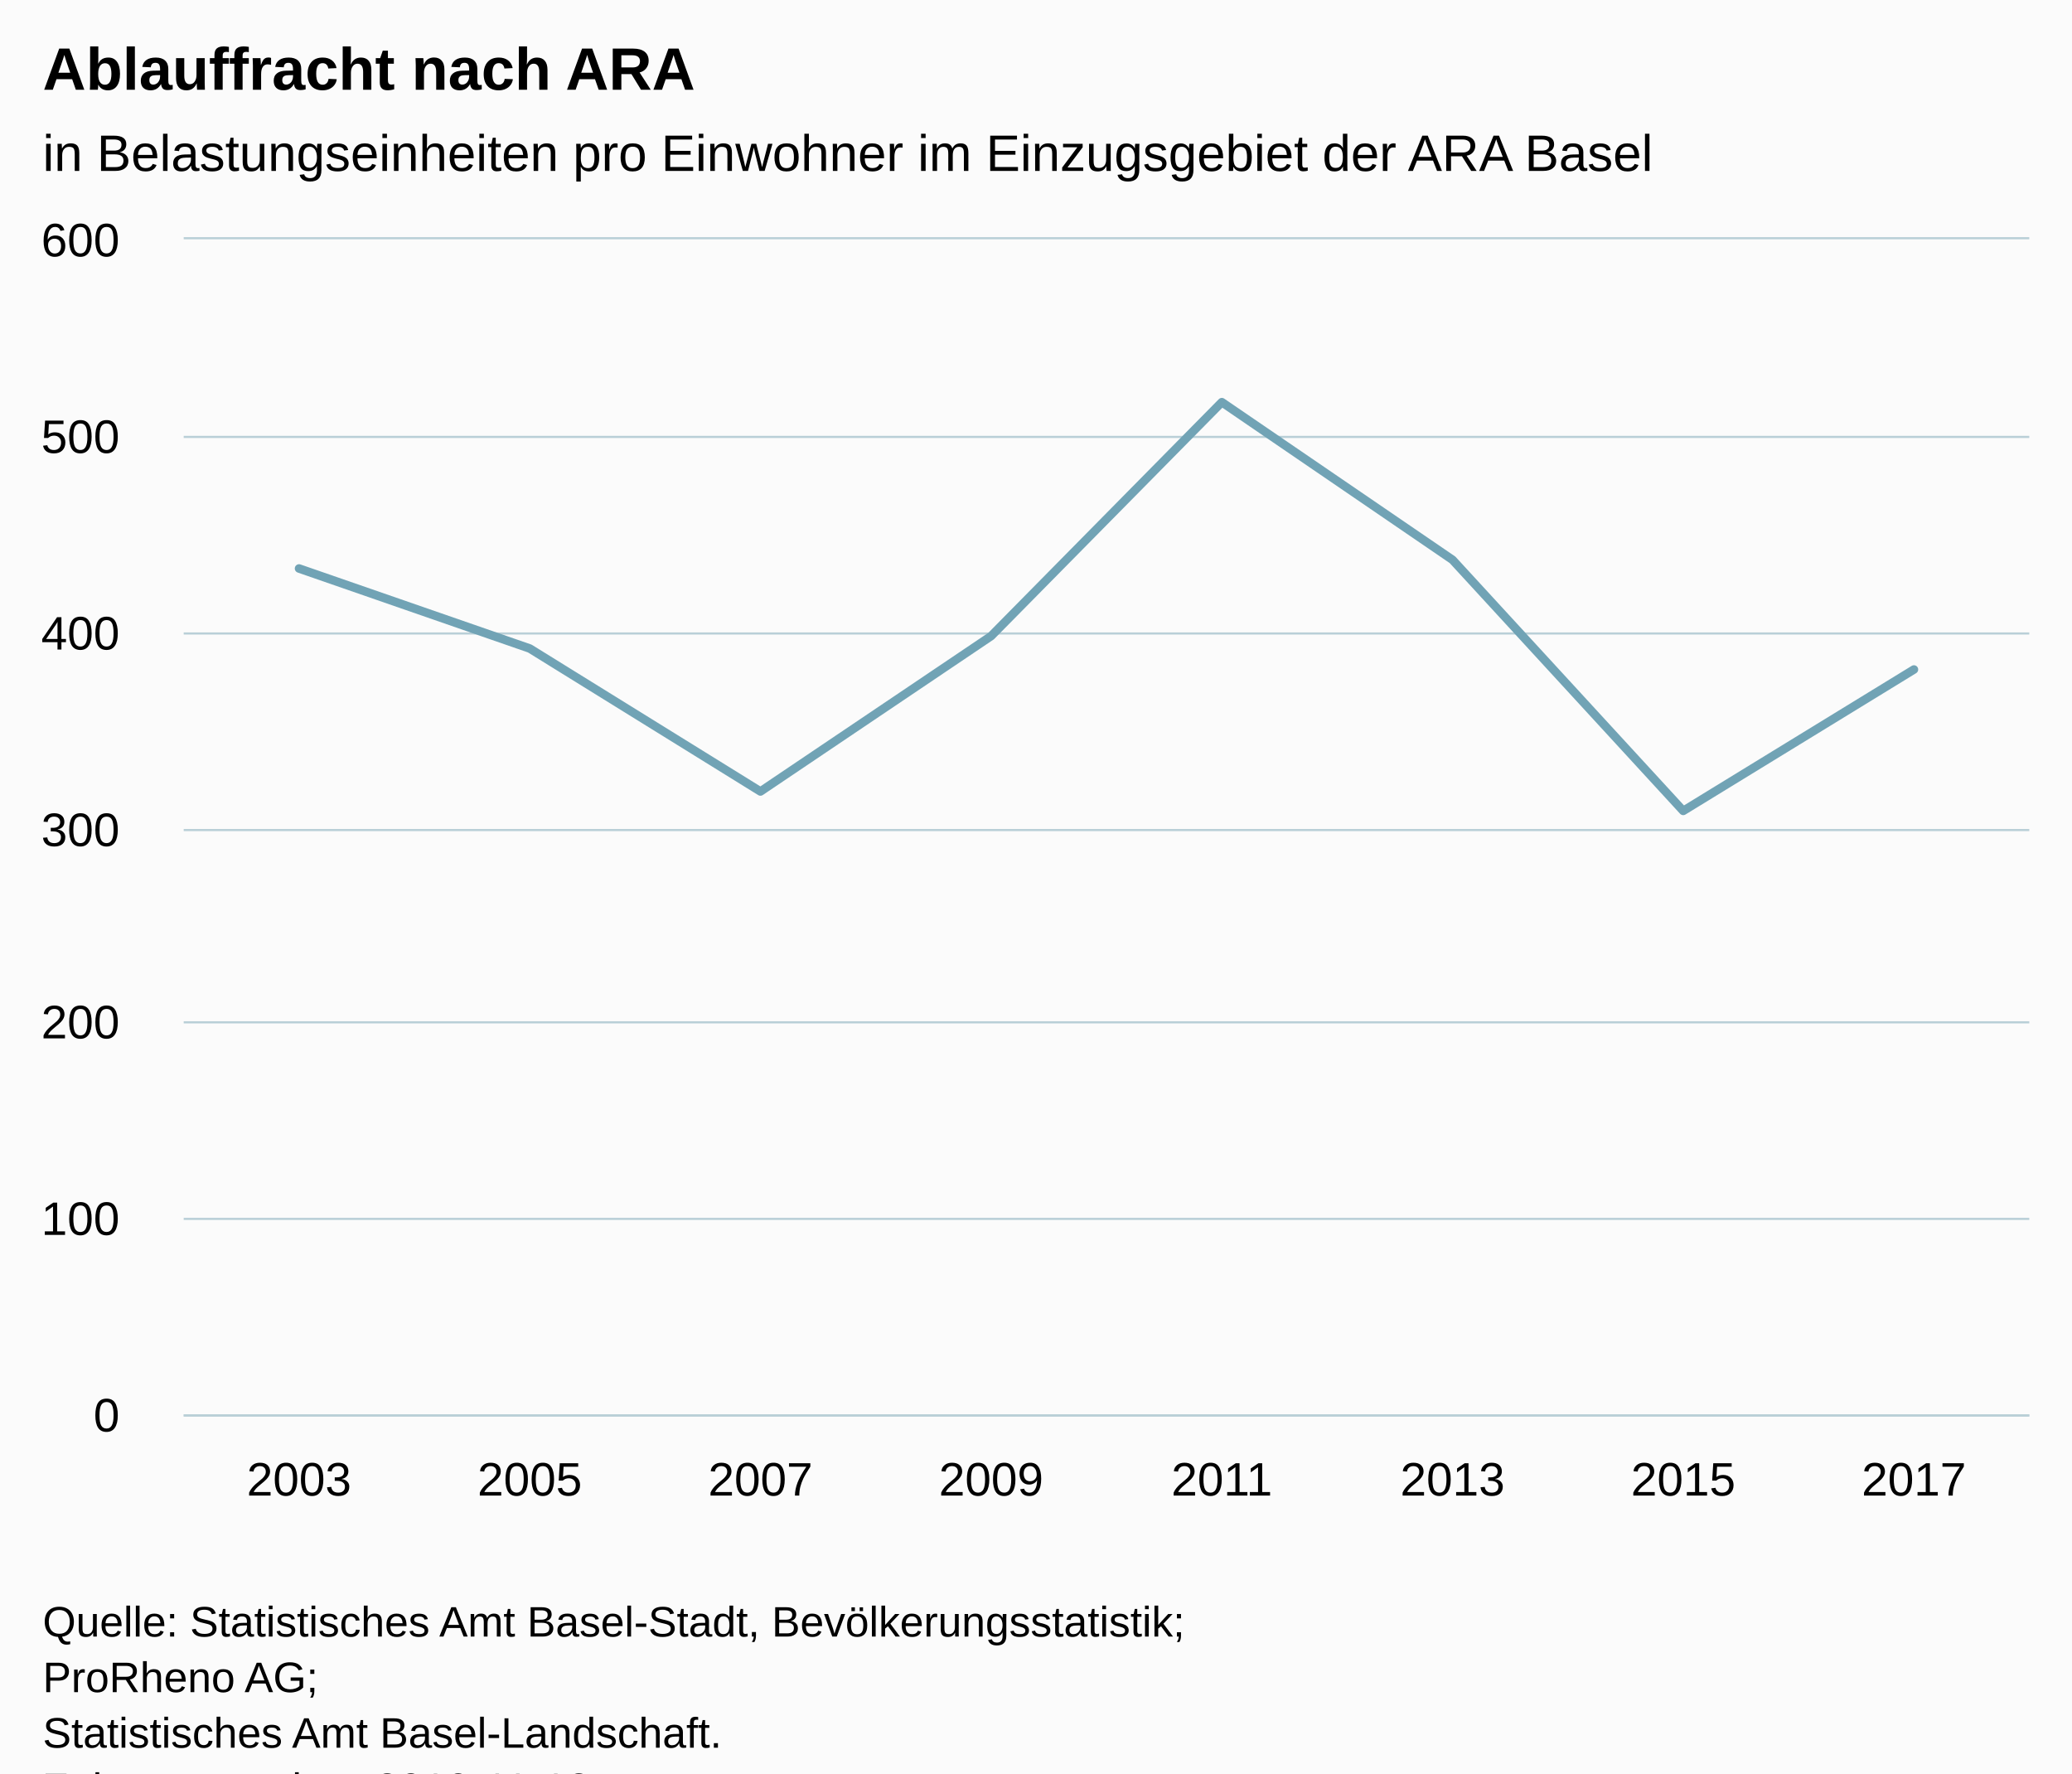
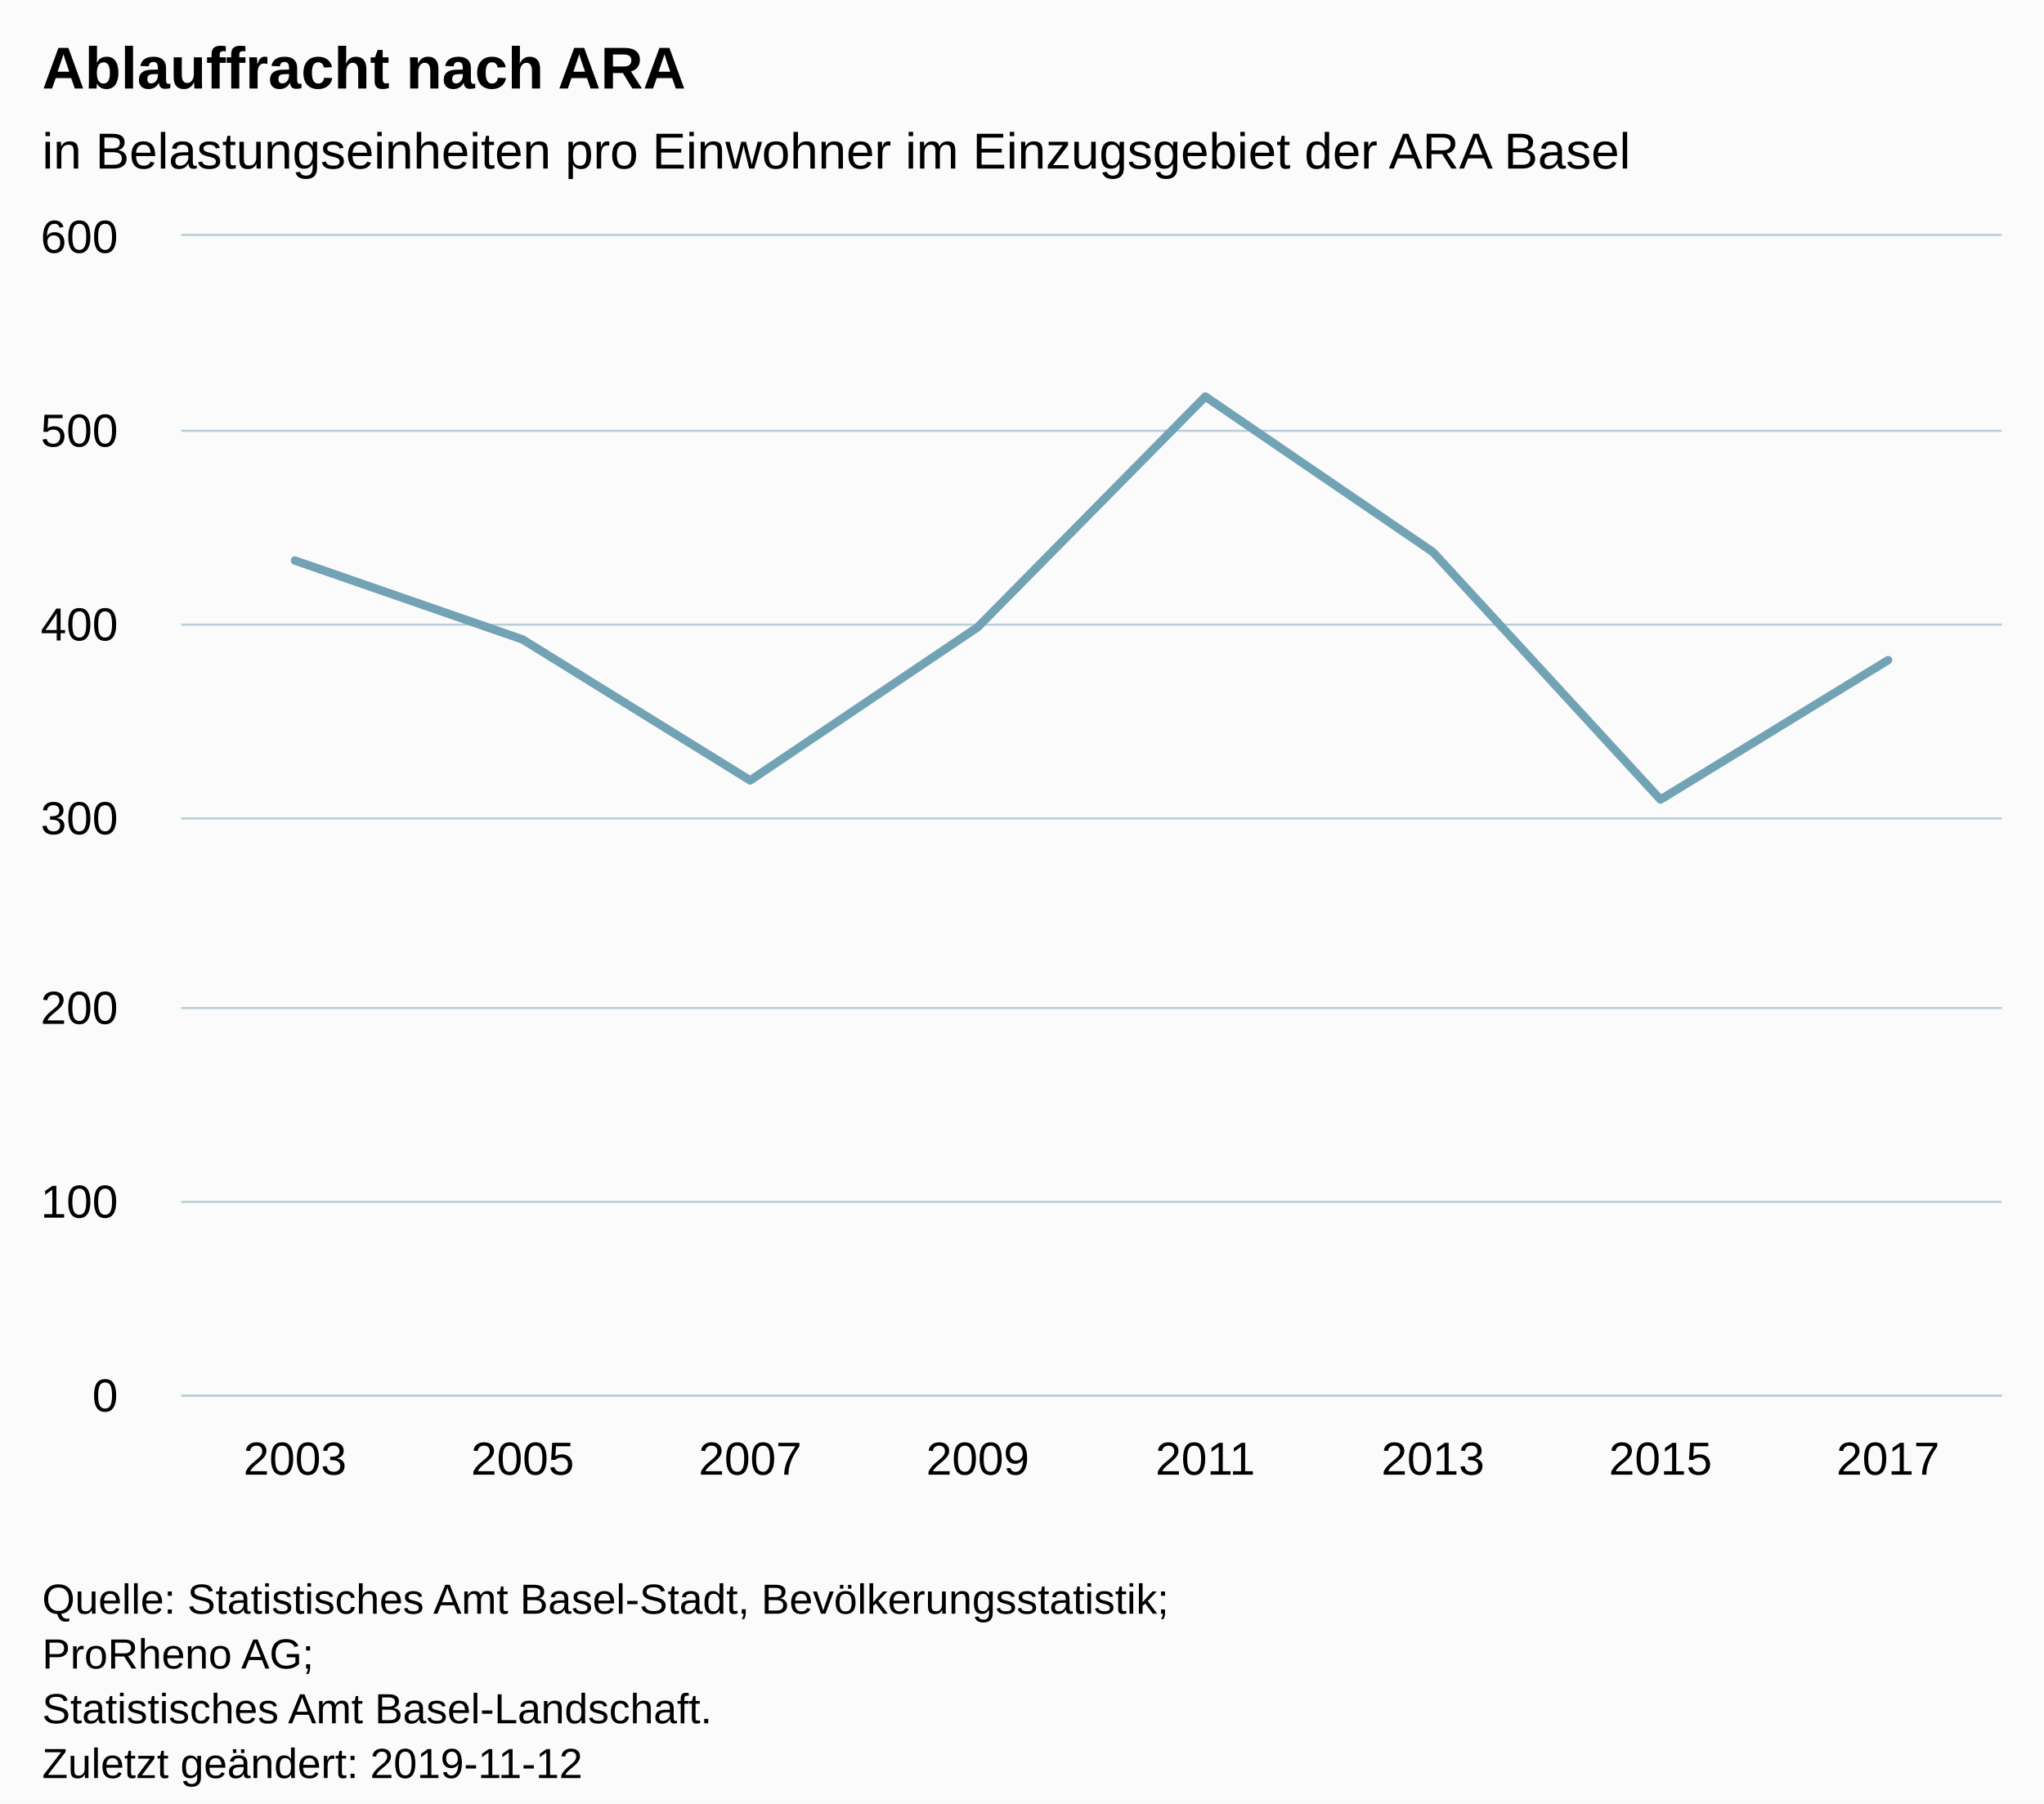
- <svg xmlns="http://www.w3.org/2000/svg" version="1.1" class="highcharts-root" style="font-family:Arial;font-size:12px;" viewBox="0 0 485 415">
+ <svg xmlns="http://www.w3.org/2000/svg" version="1.1" class="highcharts-root" style="font-family:Arial;font-size:12px;" width="485" height="428">
  <defs>
-     <clipPath id="highcharts-fwlblia-6">
+     <clipPath id="highcharts-v4lbndg-6">
      <rect x="0" y="0" width="432" height="275" fill="none" />
    </clipPath>
-     <clipPath id="highcharts-fwlblia-7">
+     <clipPath id="highcharts-v4lbndg-7">
      <rect x="0" y="0" width="432" height="275" fill="none" />
    </clipPath>
  </defs>
  <rect fill="#fbfbfb" class="highcharts-background" x="0" y="0" width="485" height="428" rx="0" ry="0" />
  <rect fill="none" class="highcharts-plot-background" x="43" y="56" width="432" height="275" />
  <g class="highcharts-pane-group" data-z-index="0" />
  <g class="highcharts-grid highcharts-xaxis-grid " data-z-index="1">
    <path fill="none" data-z-index="1" class="highcharts-grid-line" d="M 96.5 56 L 96.5 331" opacity="1" />
    <path fill="none" data-z-index="1" class="highcharts-grid-line" d="M 150.5 56 L 150.5 331" opacity="1" />
    <path fill="none" data-z-index="1" class="highcharts-grid-line" d="M 204.5 56 L 204.5 331" opacity="1" />
    <path fill="none" data-z-index="1" class="highcharts-grid-line" d="M 258.5 56 L 258.5 331" opacity="1" />
    <path fill="none" data-z-index="1" class="highcharts-grid-line" d="M 312.5 56 L 312.5 331" opacity="1" />
    <path fill="none" data-z-index="1" class="highcharts-grid-line" d="M 366.5 56 L 366.5 331" opacity="1" />
    <path fill="none" data-z-index="1" class="highcharts-grid-line" d="M 420.5 56 L 420.5 331" opacity="1" />
    <path fill="none" data-z-index="1" class="highcharts-grid-line" d="M 474.5 56 L 474.5 331" opacity="1" />
    <path fill="none" data-z-index="1" class="highcharts-grid-line" d="M 42.5 56 L 42.5 331" opacity="1" />
  </g>
  <g class="highcharts-grid highcharts-yaxis-grid " data-z-index="1">
    <path fill="none" stroke="#B9CFD7" stroke-width="0.5" data-z-index="1" class="highcharts-grid-line" d="M 43 331.25 L 475 331.25" opacity="1" />
    <path fill="none" stroke="#B9CFD7" stroke-width="0.5" data-z-index="1" class="highcharts-grid-line" d="M 43 285.25 L 475 285.25" opacity="1" />
    <path fill="none" stroke="#B9CFD7" stroke-width="0.5" data-z-index="1" class="highcharts-grid-line" d="M 43 239.25 L 475 239.25" opacity="1" />
    <path fill="none" stroke="#B9CFD7" stroke-width="0.5" data-z-index="1" class="highcharts-grid-line" d="M 43 194.25 L 475 194.25" opacity="1" />
    <path fill="none" stroke="#B9CFD7" stroke-width="0.5" data-z-index="1" class="highcharts-grid-line" d="M 43 148.25 L 475 148.25" opacity="1" />
    <path fill="none" stroke="#B9CFD7" stroke-width="0.5" data-z-index="1" class="highcharts-grid-line" d="M 43 102.25 L 475 102.25" opacity="1" />
    <path fill="none" stroke="#B9CFD7" stroke-width="0.5" data-z-index="1" class="highcharts-grid-line" d="M 43 55.75 L 475 55.75" opacity="1" />
  </g>
  <rect fill="none" class="highcharts-plot-border" data-z-index="1" x="43" y="56" width="432" height="275" />
  <g class="highcharts-axis highcharts-xaxis " data-z-index="2">
    <path fill="none" class="highcharts-axis-line" stroke="#B9CFD7" stroke-width="0.5" data-z-index="7" d="M 43 331.25 L 475 331.25" />
  </g>
  <g class="highcharts-axis highcharts-yaxis " data-z-index="2">
    <path fill="none" class="highcharts-axis-line" data-z-index="7" d="M 43 56 L 43 331" />
  </g>
  <g class="highcharts-series-group" data-z-index="3">
-     <g data-z-index="0.1" class="highcharts-series highcharts-series-0 highcharts-line-series " transform="translate(43,56) scale(1 1)" clip-path="url(#highcharts-fwlblia-7)">
+     <g data-z-index="0.1" class="highcharts-series highcharts-series-0 highcharts-line-series " transform="translate(43,56) scale(1 1)" clip-path="url(#highcharts-v4lbndg-7)">
      <path fill="none" d="M 27 77.041 L 81 95.769 L 135 129.222 L 189 92.849 L 243 38.12 L 297 75.015 L 351 133.765 L 405 100.682" class="highcharts-graph" data-z-index="1" stroke="#71a3b5" stroke-width="2" stroke-linejoin="round" stroke-linecap="round" />
    </g>
    <g data-z-index="0.1" class="highcharts-markers highcharts-series-0 highcharts-line-series " transform="translate(43,56) scale(1 1)" clip-path="none" />
  </g>
  <text x="10" text-anchor="start" class="highcharts-title" data-z-index="4" style="color:#000000;font-size:14px;font-weight:bold;fill:#000000;" y="21">
    <tspan>Ablauffracht nach ARA</tspan>
  </text>
  <text x="10" text-anchor="start" class="highcharts-subtitle" data-z-index="4" style="color:#000000;font-size:12px;font-weight:normal;font-family:Arial;fill:#000000;" y="40">
    <tspan>in Belastungseinheiten pro Einwohner im Einzugsgebiet der ARA Basel</tspan>
  </text>
  <g class="highcharts-axis-labels highcharts-xaxis-labels " data-z-index="7">
    <text x="70" style="color:#000000;cursor:default;font-size:11px;fill:#000000;" text-anchor="middle" transform="translate(0,0)" y="350" opacity="1">2003</text>
    <text x="124" style="color:#000000;cursor:default;font-size:11px;fill:#000000;" text-anchor="middle" transform="translate(0,0)" y="350" opacity="1">2005</text>
    <text x="178" style="color:#000000;cursor:default;font-size:11px;fill:#000000;" text-anchor="middle" transform="translate(0,0)" y="350" opacity="1">2007</text>
    <text x="232" style="color:#000000;cursor:default;font-size:11px;fill:#000000;" text-anchor="middle" transform="translate(0,0)" y="350" opacity="1">2009</text>
    <text x="286" style="color:#000000;cursor:default;font-size:11px;fill:#000000;" text-anchor="middle" transform="translate(0,0)" y="350" opacity="1">2011</text>
    <text x="340" style="color:#000000;cursor:default;font-size:11px;fill:#000000;" text-anchor="middle" transform="translate(0,0)" y="350" opacity="1">2013</text>
    <text x="394" style="color:#000000;cursor:default;font-size:11px;fill:#000000;" text-anchor="middle" transform="translate(0,0)" y="350" opacity="1">2015</text>
    <text x="448" style="color:#000000;cursor:default;font-size:11px;fill:#000000;" text-anchor="middle" transform="translate(0,0)" y="350" opacity="1">2017</text>
  </g>
  <g class="highcharts-axis-labels highcharts-yaxis-labels " data-z-index="7">
    <text x="28" style="color:#000000;cursor:default;font-size:11px;fill:#000000;" text-anchor="end" transform="translate(0,0)" y="335" opacity="1">0</text>
    <text x="28" style="color:#000000;cursor:default;font-size:11px;fill:#000000;" text-anchor="end" transform="translate(0,0)" y="289" opacity="1">100</text>
    <text x="28" style="color:#000000;cursor:default;font-size:11px;fill:#000000;" text-anchor="end" transform="translate(0,0)" y="243" opacity="1">200</text>
    <text x="28" style="color:#000000;cursor:default;font-size:11px;fill:#000000;" text-anchor="end" transform="translate(0,0)" y="198" opacity="1">300</text>
    <text x="28" style="color:#000000;cursor:default;font-size:11px;fill:#000000;" text-anchor="end" transform="translate(0,0)" y="152" opacity="1">400</text>
    <text x="28" style="color:#000000;cursor:default;font-size:11px;fill:#000000;" text-anchor="end" transform="translate(0,0)" y="106" opacity="1">500</text>
    <text x="28" style="color:#000000;cursor:default;font-size:11px;fill:#000000;" text-anchor="end" transform="translate(0,0)" y="60" opacity="1">600</text>
  </g>
  <text x="10" class="highcharts-credits" text-anchor="start" data-z-index="8" style="cursor:default;color:#000000;font-size:10px;fill:#000000;" y="383">
    <tspan>Quelle: Statistisches Amt Basel-Stadt, Bevölkerungsstatistik;</tspan>
    <tspan x="10" dy="13">ProRheno AG;</tspan>
    <tspan x="10" dy="13">Statistisches Amt Basel-Landschaft.</tspan>
    <tspan x="10" dy="13">Zuletzt geändert: 2019-11-12</tspan>
  </text>
</svg>
